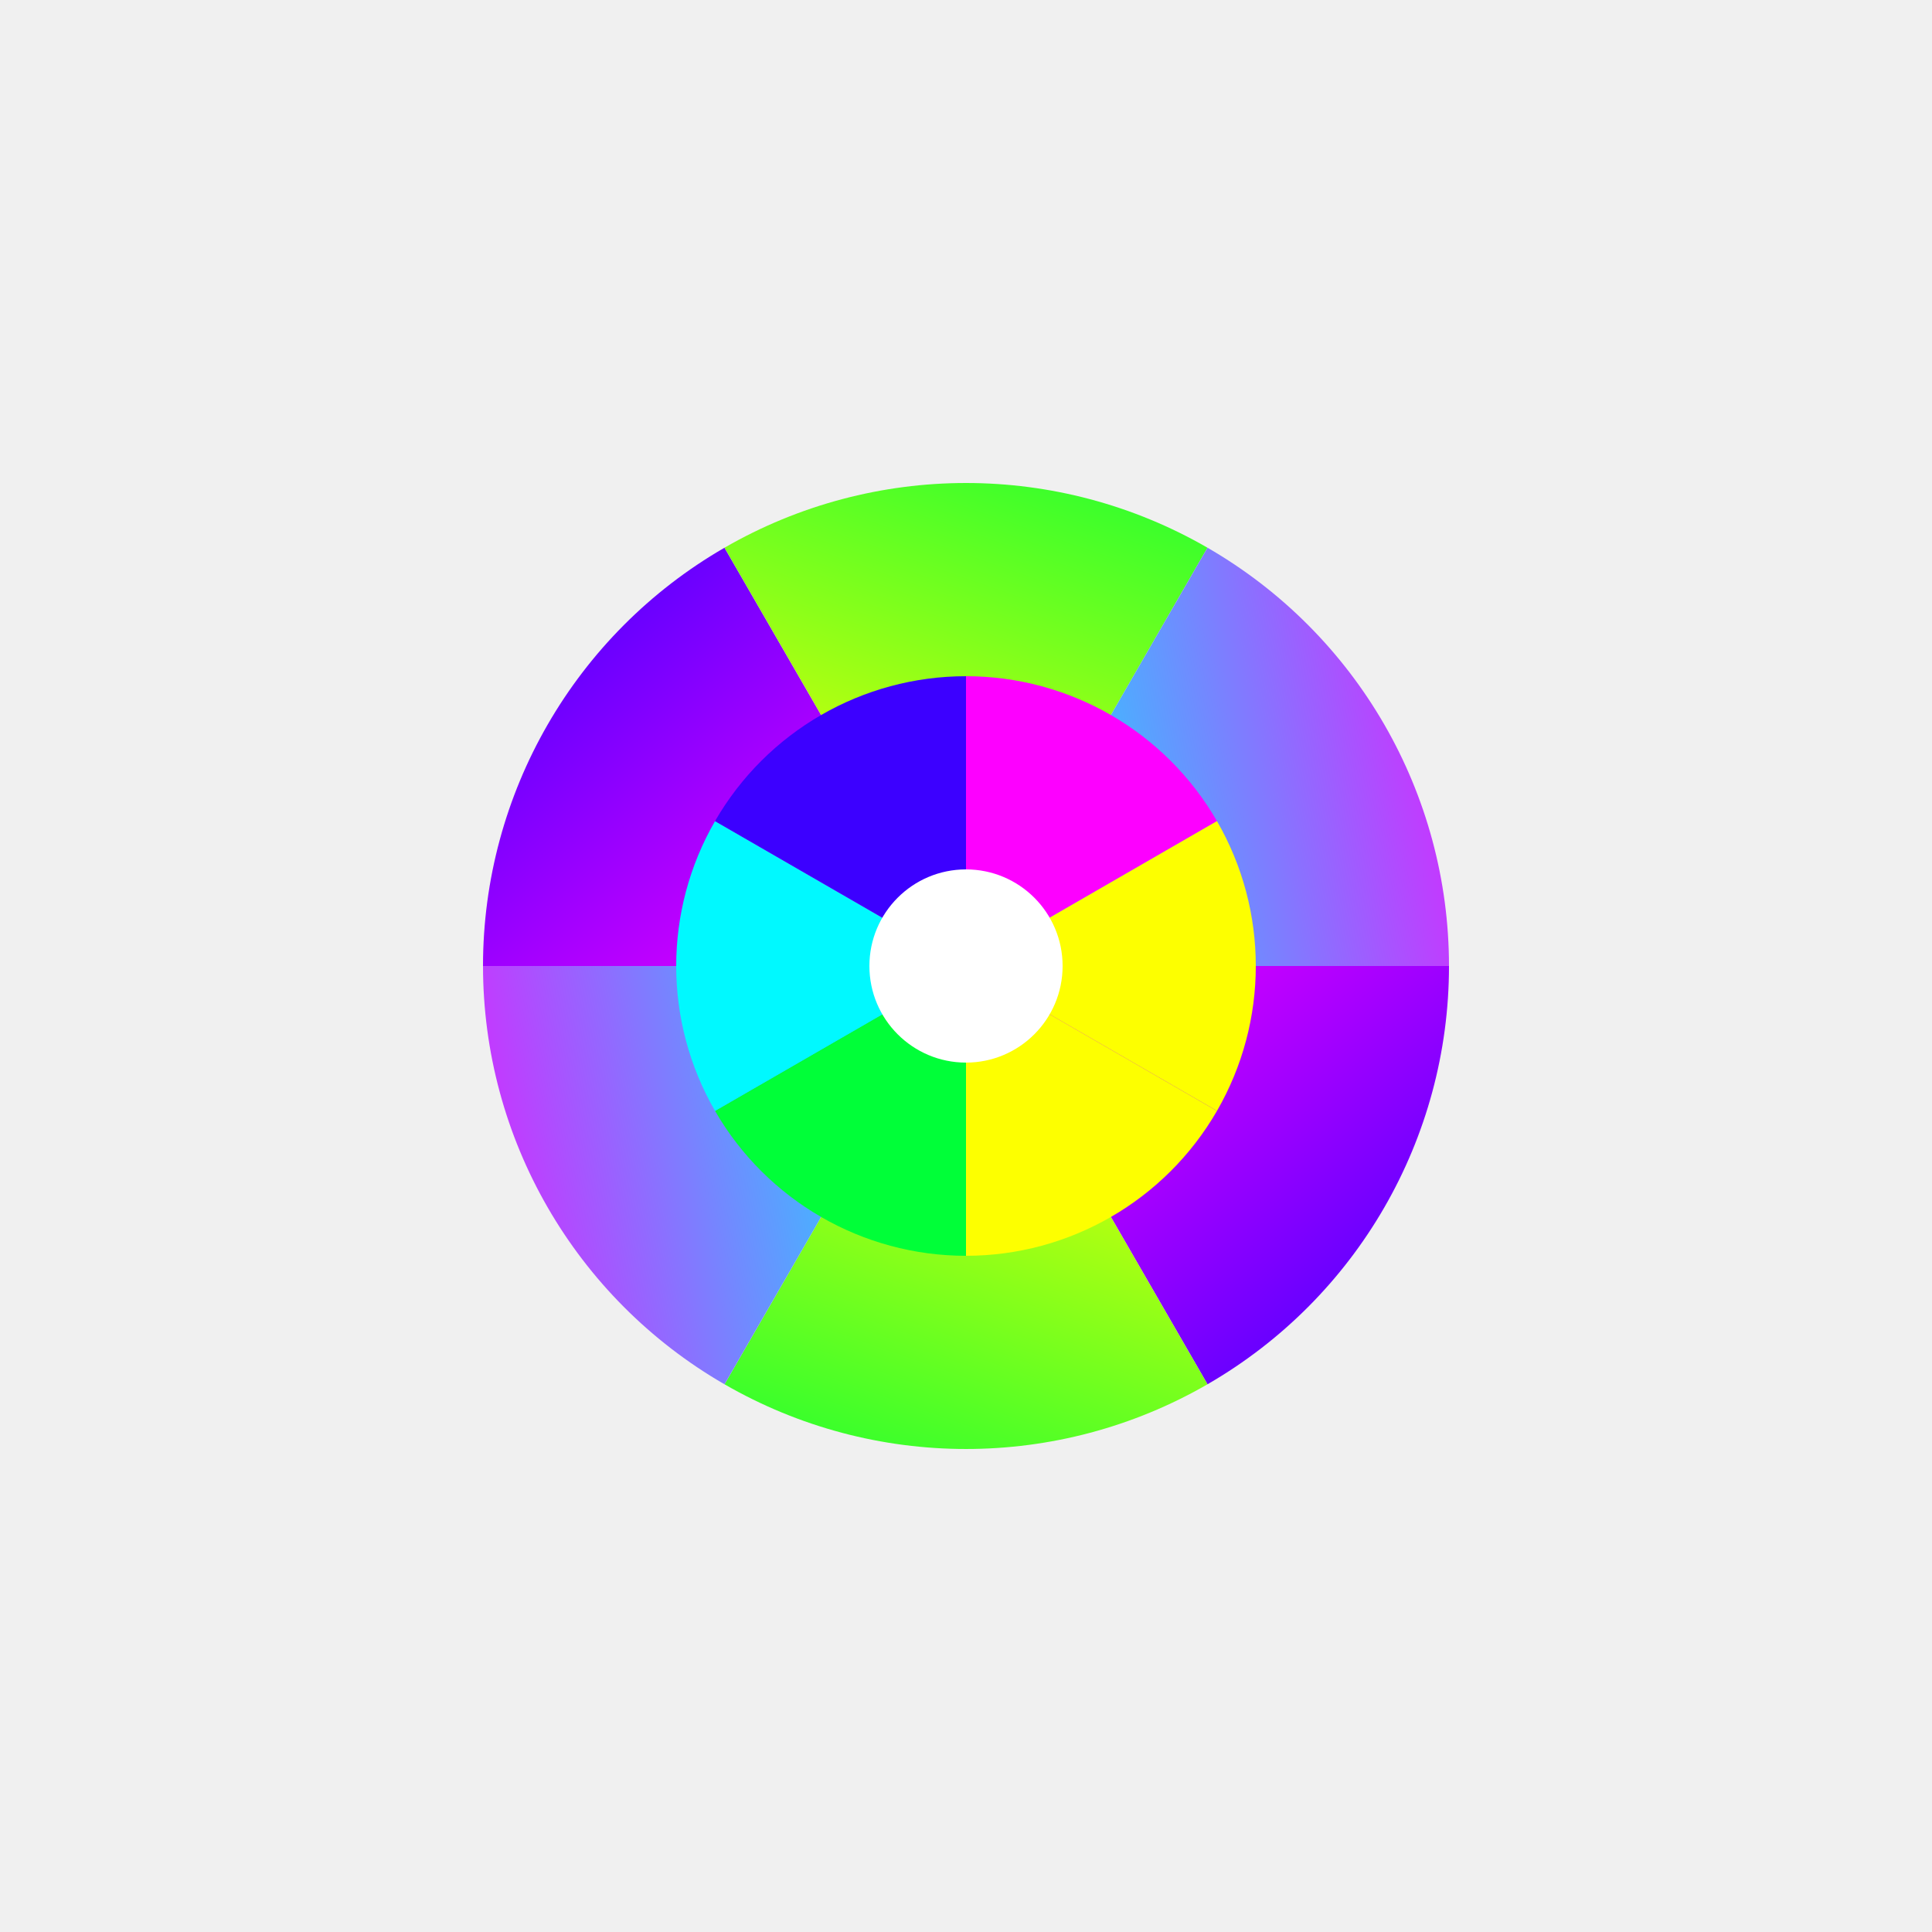
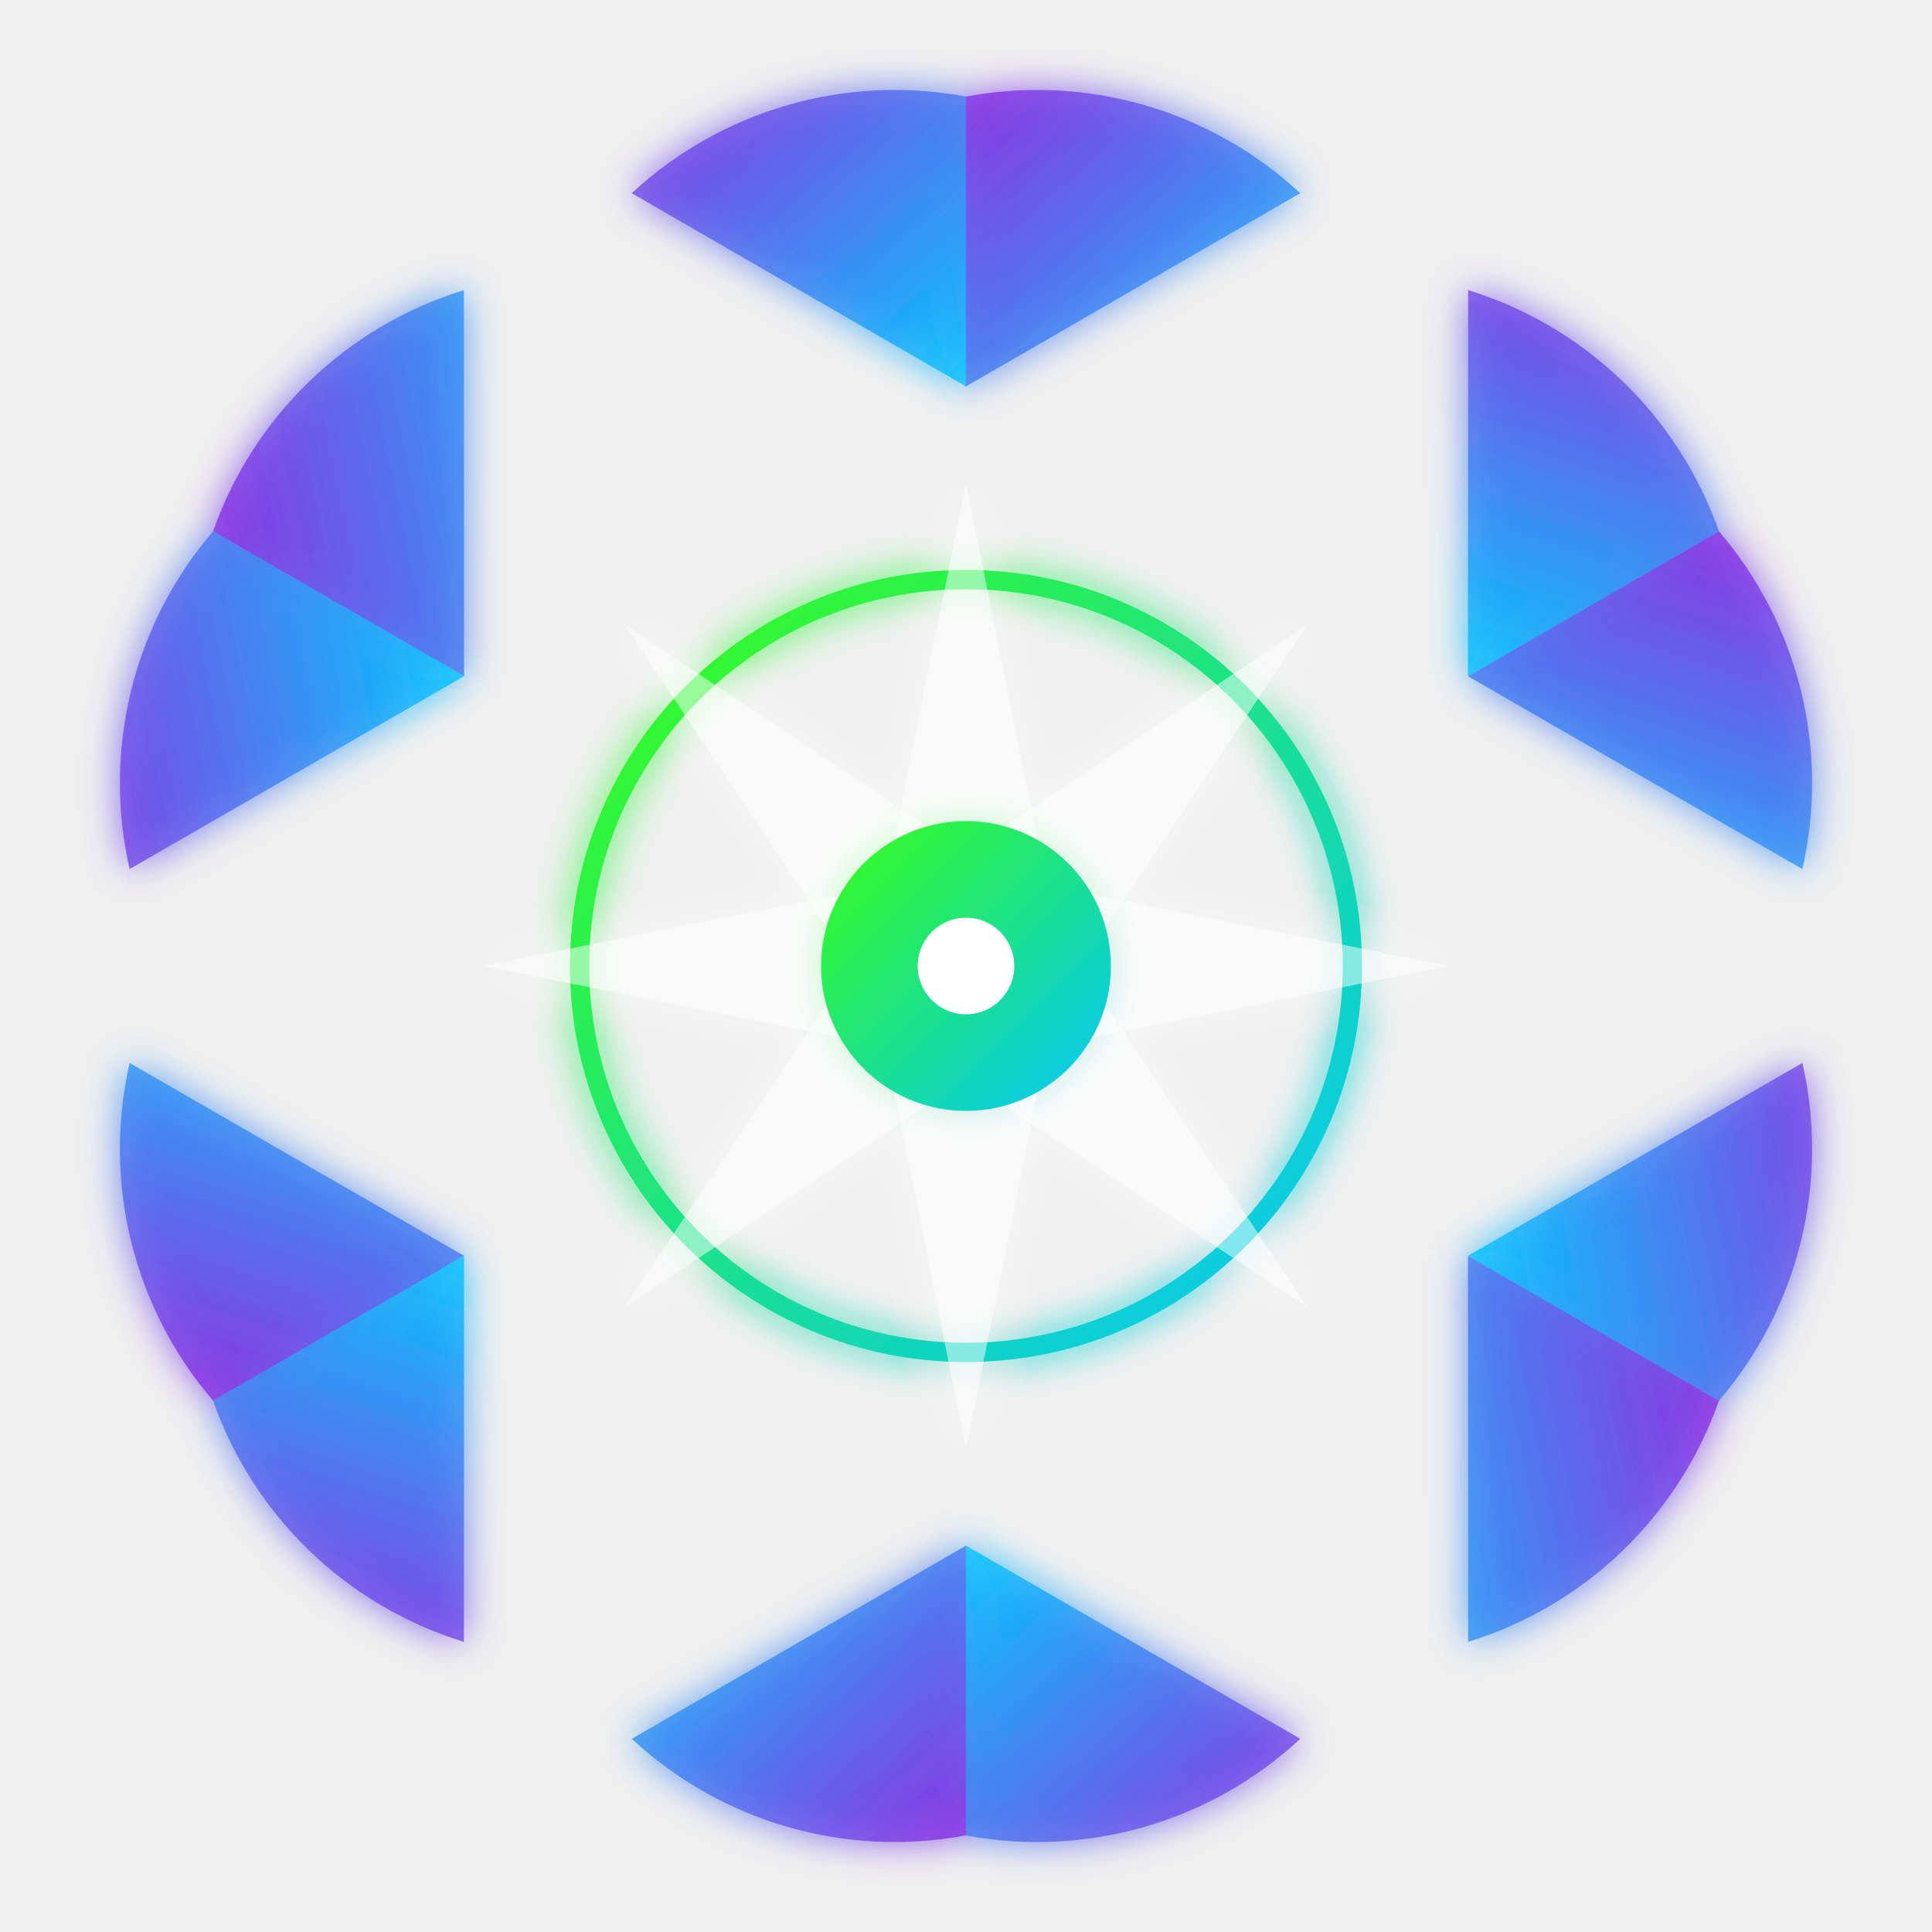
<svg xmlns="http://www.w3.org/2000/svg" width="200" height="200" viewBox="0 0 200 200">
  <defs>
-     <linearGradient id="grad1" x1="0%" y1="0%" x2="100%" y2="100%">
-       <stop offset="0%" style="stop-color:#fd00ff;stop-opacity:1" />
-       <stop offset="100%" style="stop-color:#3c00ff;stop-opacity:1" />
+     <linearGradient id="mandala-grad1" x1="0%" y1="0%" x2="100%" y2="100%">
+       <stop offset="0%" style="stop-color:#8A2BE2;" />
+       <stop offset="100%" style="stop-color:#00C5FF;" />
    </linearGradient>
-     <linearGradient id="grad2" x1="0%" y1="0%" x2="100%" y2="100%">
-       <stop offset="0%" style="stop-color:#fdff00;stop-opacity:1" />
-       <stop offset="100%" style="stop-color:#00ff38;stop-opacity:1" />
+     <linearGradient id="mandala-grad2" x1="0%" y1="0%" x2="100%" y2="100%">
+       <stop offset="0%" style="stop-color:#39FF14;" />
+       <stop offset="100%" style="stop-color:#00C5FF;" />
    </linearGradient>
-     <linearGradient id="grad3" x1="0%" y1="0%" x2="100%" y2="100%">
-       <stop offset="0%" style="stop-color:#00f9ff;stop-opacity:1" />
-       <stop offset="100%" style="stop-color:#fd00ff;stop-opacity:1" />
-     </linearGradient>
+     <filter id="glow" x="-50%" y="-50%" width="200%" height="200%">
+       <feGaussianBlur stdDeviation="2" result="coloredBlur" />
+       <feMerge>
+         <feMergeNode in="coloredBlur" />
+         <feMergeNode in="SourceGraphic" />
+       </feMerge>
+     </filter>
  </defs>
-   <g transform="translate(100,100)">
-     <path d="M 0 0 L 50 0 A 50 50 0 0 1 25 43.3 Z" fill="url(#grad1)" transform="rotate(0)" />
-     <path d="M 0 0 L 50 0 A 50 50 0 0 1 25 43.3 Z" fill="url(#grad2)" transform="rotate(60)" />
-     <path d="M 0 0 L 50 0 A 50 50 0 0 1 25 43.3 Z" fill="url(#grad3)" transform="rotate(120)" />
-     <path d="M 0 0 L 50 0 A 50 50 0 0 1 25 43.3 Z" fill="url(#grad1)" transform="rotate(180)" />
-     <path d="M 0 0 L 50 0 A 50 50 0 0 1 25 43.3 Z" fill="url(#grad2)" transform="rotate(240)" />
-     <path d="M 0 0 L 50 0 A 50 50 0 0 1 25 43.3 Z" fill="url(#grad3)" transform="rotate(300)" />
-     <path d="M 0 0 L 30 0 A 30 30 0 0 1 15 25.98 Z" fill="#fdff00" transform="rotate(30)" />
-     <path d="M 0 0 L 30 0 A 30 30 0 0 1 15 25.98 Z" fill="#00ff38" transform="rotate(90)" />
-     <path d="M 0 0 L 30 0 A 30 30 0 0 1 15 25.98 Z" fill="#00f9ff" transform="rotate(150)" />
-     <path d="M 0 0 L 30 0 A 30 30 0 0 1 15 25.98 Z" fill="#3c00ff" transform="rotate(210)" />
-     <path d="M 0 0 L 30 0 A 30 30 0 0 1 15 25.98 Z" fill="#fd00ff" transform="rotate(270)" />
-     <path d="M 0 0 L 30 0 A 30 30 0 0 1 15 25.98 Z" fill="#fdff00" transform="rotate(330)" />
-     <circle cx="0" cy="0" r="10" fill="white" />
+   <g transform="translate(100,100)" style="filter: url(#glow);">
+     <g>
+       <path d="M 0 -90 A 40 40 0 0 1 34.6 -80 L 0 -60 Z" fill="url(#mandala-grad1)" opacity="0.8" />
+       <path d="M 0 -90 A 40 40 0 0 0 -34.6 -80 L 0 -60 Z" fill="url(#mandala-grad1)" opacity="0.8" />
+     </g>
+     <g transform="rotate(60)">
+       <path d="M 0 -90 A 40 40 0 0 1 34.6 -80 L 0 -60 Z" fill="url(#mandala-grad1)" opacity="0.8" />
+       <path d="M 0 -90 A 40 40 0 0 0 -34.6 -80 L 0 -60 Z" fill="url(#mandala-grad1)" opacity="0.8" />
+     </g>
+     <g transform="rotate(120)">
+       <path d="M 0 -90 A 40 40 0 0 1 34.6 -80 L 0 -60 Z" fill="url(#mandala-grad1)" opacity="0.8" />
+       <path d="M 0 -90 A 40 40 0 0 0 -34.6 -80 L 0 -60 Z" fill="url(#mandala-grad1)" opacity="0.8" />
+     </g>
+     <g transform="rotate(180)">
+       <path d="M 0 -90 A 40 40 0 0 1 34.6 -80 L 0 -60 Z" fill="url(#mandala-grad1)" opacity="0.8" />
+       <path d="M 0 -90 A 40 40 0 0 0 -34.6 -80 L 0 -60 Z" fill="url(#mandala-grad1)" opacity="0.8" />
+     </g>
+     <g transform="rotate(240)">
+       <path d="M 0 -90 A 40 40 0 0 1 34.6 -80 L 0 -60 Z" fill="url(#mandala-grad1)" opacity="0.8" />
+       <path d="M 0 -90 A 40 40 0 0 0 -34.6 -80 L 0 -60 Z" fill="url(#mandala-grad1)" opacity="0.8" />
+     </g>
+     <g transform="rotate(300)">
+       <path d="M 0 -90 A 40 40 0 0 1 34.6 -80 L 0 -60 Z" fill="url(#mandala-grad1)" opacity="0.8" />
+       <path d="M 0 -90 A 40 40 0 0 0 -34.6 -80 L 0 -60 Z" fill="url(#mandala-grad1)" opacity="0.8" />
+     </g>
+     <g>
+       <circle cx="0" cy="0" r="40" fill="none" stroke="url(#mandala-grad2)" stroke-width="2" />
+       <path d="M 0 -50 L 10 0 L 0 50 L -10 0 Z" fill="#FFFFFF" opacity="0.5" />
+     </g>
+     <g transform="rotate(45)">
+       <path d="M 0 -50 L 10 0 L 0 50 L -10 0 Z" fill="#FFFFFF" opacity="0.5" />
+     </g>
+     <g transform="rotate(90)">
+       <path d="M 0 -50 L 10 0 L 0 50 L -10 0 Z" fill="#FFFFFF" opacity="0.5" />
+     </g>
+     <g transform="rotate(135)">
+       <path d="M 0 -50 L 10 0 L 0 50 L -10 0 Z" fill="#FFFFFF" opacity="0.5" />
+     </g>
+     <circle cx="0" cy="0" r="15" fill="url(#mandala-grad2)" />
+     <circle cx="0" cy="0" r="5" fill="white" />
  </g>
</svg>
